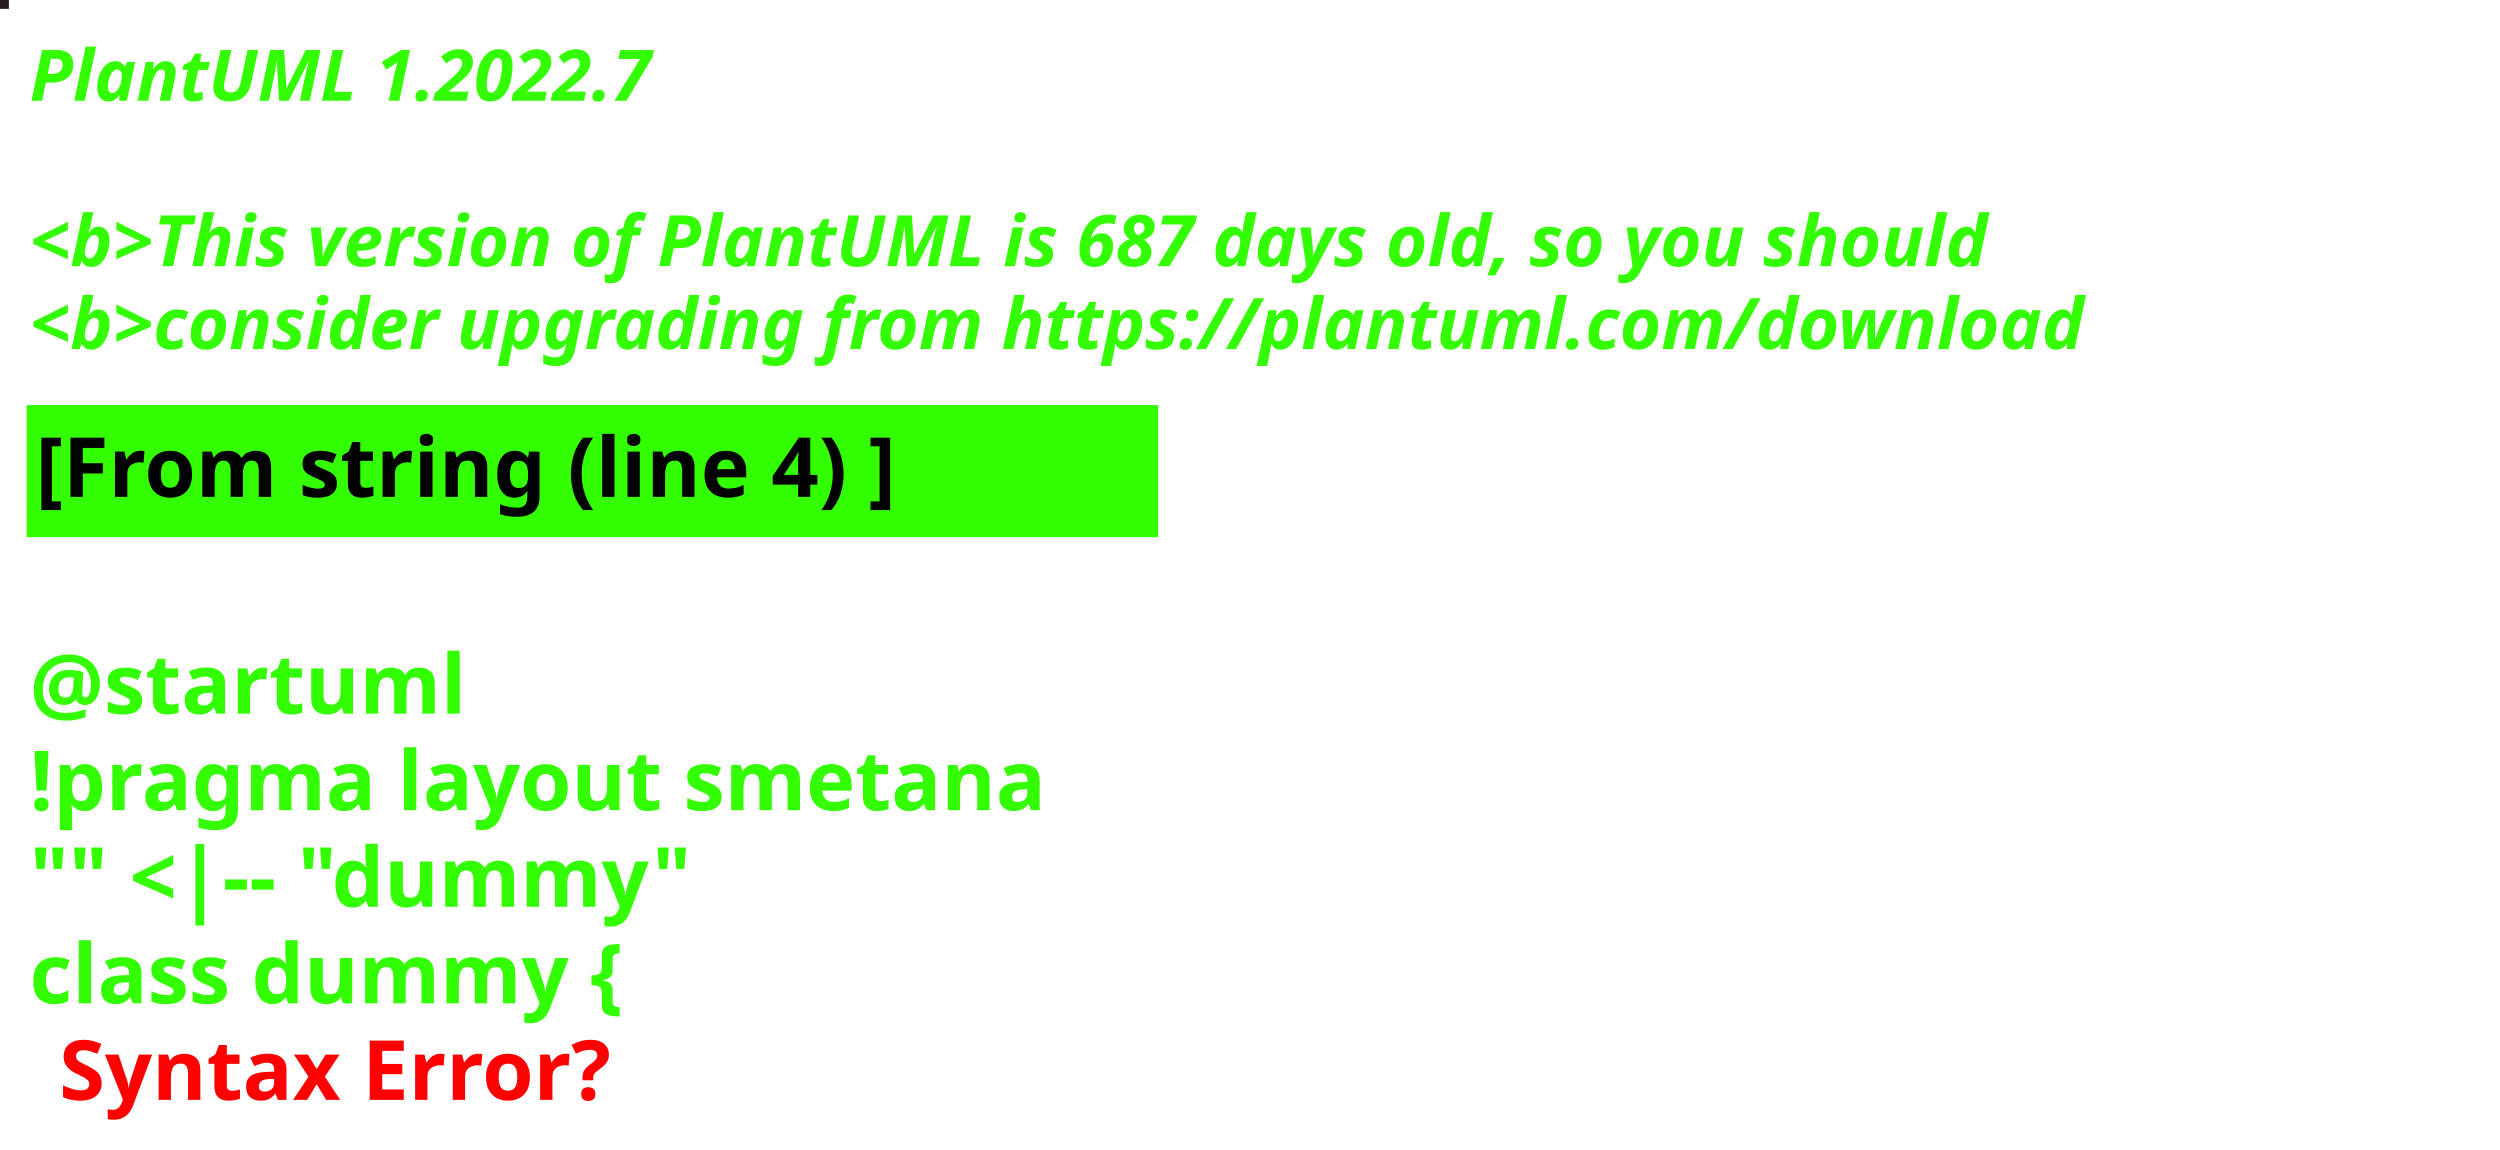
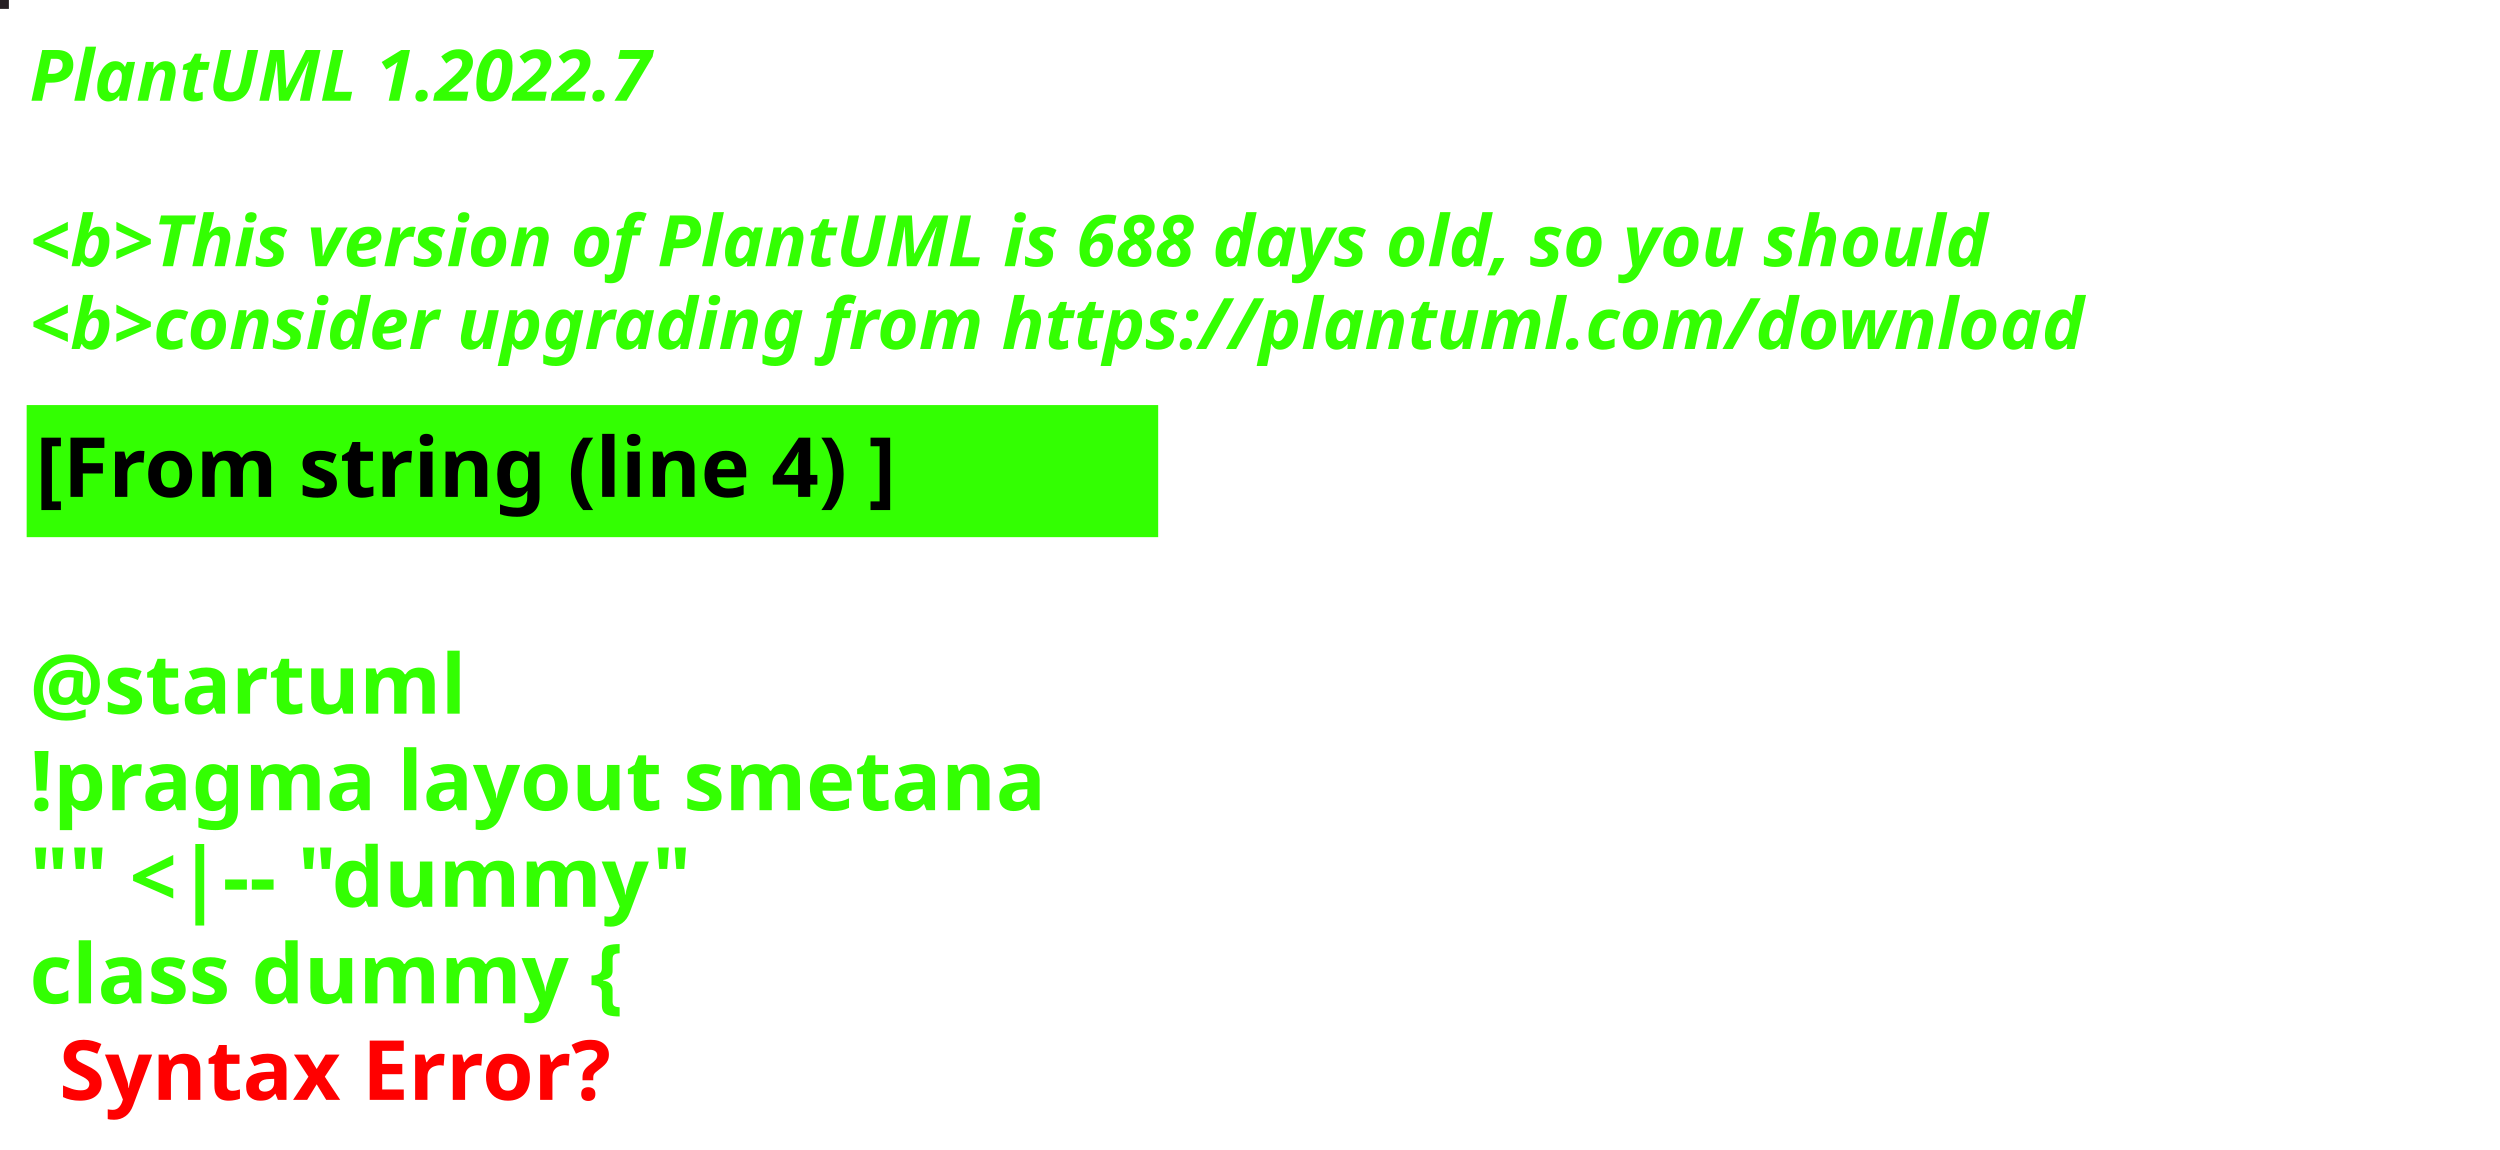
<svg xmlns="http://www.w3.org/2000/svg" contentStyleType="text/css" height="194px" preserveAspectRatio="none" style="width:422px;height:194px;background:#000000;" version="1.1" viewBox="0 0 422 194" width="422px" zoomAndPan="magnify">
  <defs />
  <g>
-     <rect fill="#271E23" height="1" style="stroke:#271E23;stroke-width:1.0;" width="1" x="0" y="0" />
+     <rect fill="#261F23" height="1" style="stroke:#261F23;stroke-width:1.0;" width="1" x="0" y="0" />
    <text fill="#33FF02" font-family="sans-serif" font-size="12" font-style="italic" font-weight="bold" lengthAdjust="spacing" textLength="127" x="5" y="17">PlantUML 1.2022.7</text>
    <text fill="#33FF02" font-family="sans-serif" font-size="12" font-style="italic" font-weight="bold" lengthAdjust="spacing" textLength="4" x="5" y="30.969"> </text>
-     <text fill="#33FF02" font-family="sans-serif" font-size="12" font-style="italic" font-weight="bold" lengthAdjust="spacing" textLength="399" x="5" y="44.938">&lt;b&gt;This version of PlantUML is 687 days old, so you should</text>
+     <text fill="#33FF02" font-family="sans-serif" font-size="12" font-style="italic" font-weight="bold" lengthAdjust="spacing" textLength="399" x="5" y="44.938">&lt;b&gt;This version of PlantUML is 688 days old, so you should</text>
    <text fill="#33FF02" font-family="sans-serif" font-size="12" font-style="italic" font-weight="bold" lengthAdjust="spacing" textLength="408" x="5" y="58.906">&lt;b&gt;consider upgrading from https://plantuml.com/download</text>
    <rect fill="#33FF02" height="21.297" style="stroke:#33FF02;stroke-width:1.0;" width="190" x="5" y="68.875" />
    <text fill="#000000" font-family="sans-serif" font-size="14" font-weight="bold" lengthAdjust="spacing" textLength="168" x="6" y="83.875">[From string (line 4) ]</text>
    <text fill="#33FF02" font-family="sans-serif" font-size="14" font-weight="bold" lengthAdjust="spacing" textLength="5" x="5" y="104.172"> </text>
    <text fill="#33FF02" font-family="sans-serif" font-size="14" font-weight="bold" lengthAdjust="spacing" textLength="79" x="5" y="120.469">@startuml</text>
    <text fill="#33FF02" font-family="sans-serif" font-size="14" font-weight="bold" lengthAdjust="spacing" textLength="190" x="5" y="136.766">!pragma layout smetana</text>
    <text fill="#33FF02" font-family="sans-serif" font-size="14" font-weight="bold" lengthAdjust="spacing" textLength="124" x="5" y="153.062">"" &lt;|-- "dummy"</text>
    <text fill="#33FF02" font-family="sans-serif" font-size="14" font-weight="bold" lengthAdjust="spacing" text-decoration="wavy underline" textLength="117" x="5" y="169.359">class dummy {</text>
    <text fill="#FF0000" font-family="sans-serif" font-size="14" font-weight="bold" lengthAdjust="spacing" textLength="106" x="10" y="185.656">Syntax Error?</text>
  </g>
</svg>
